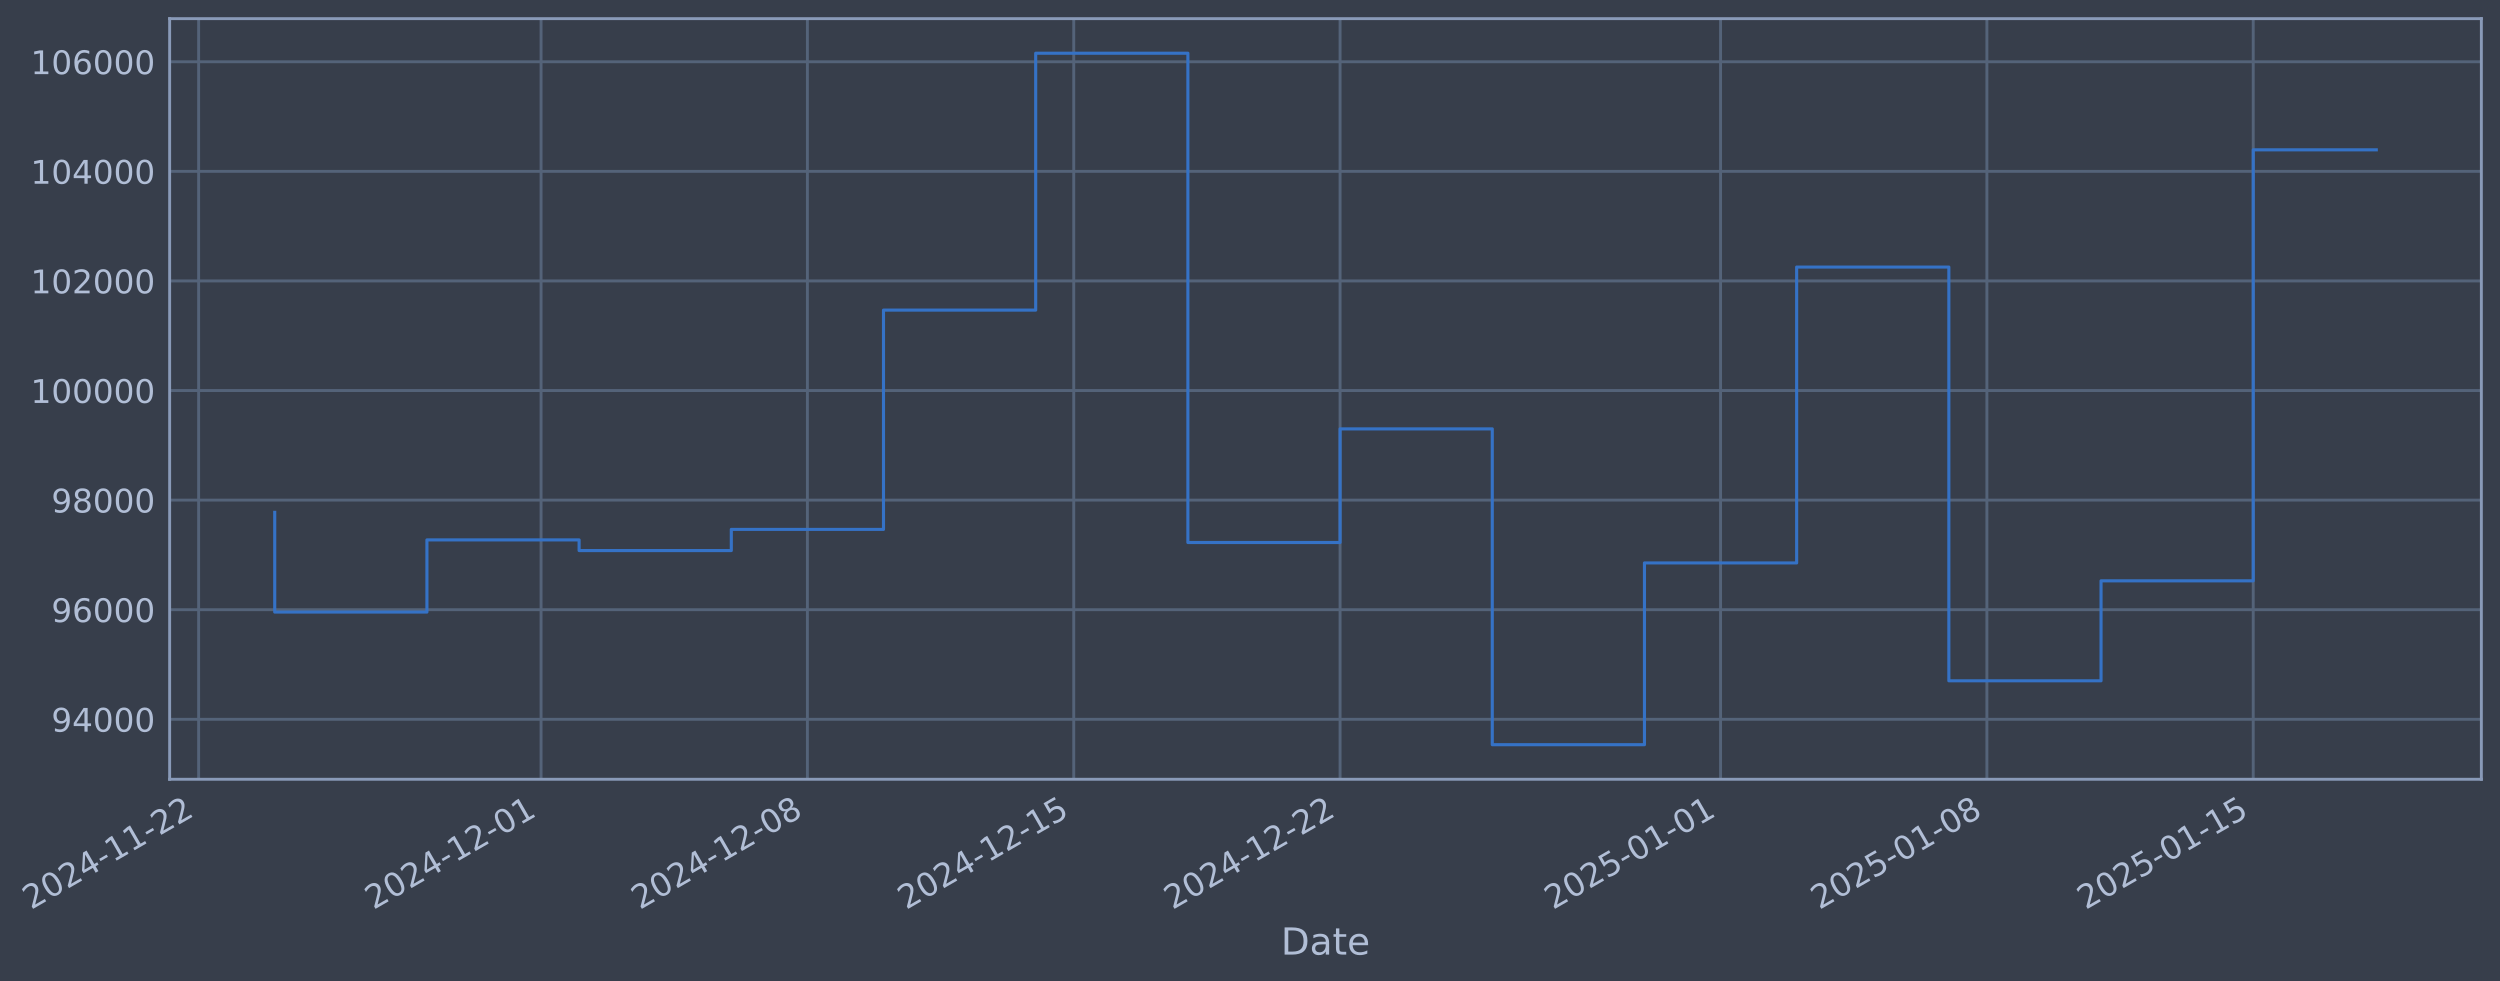
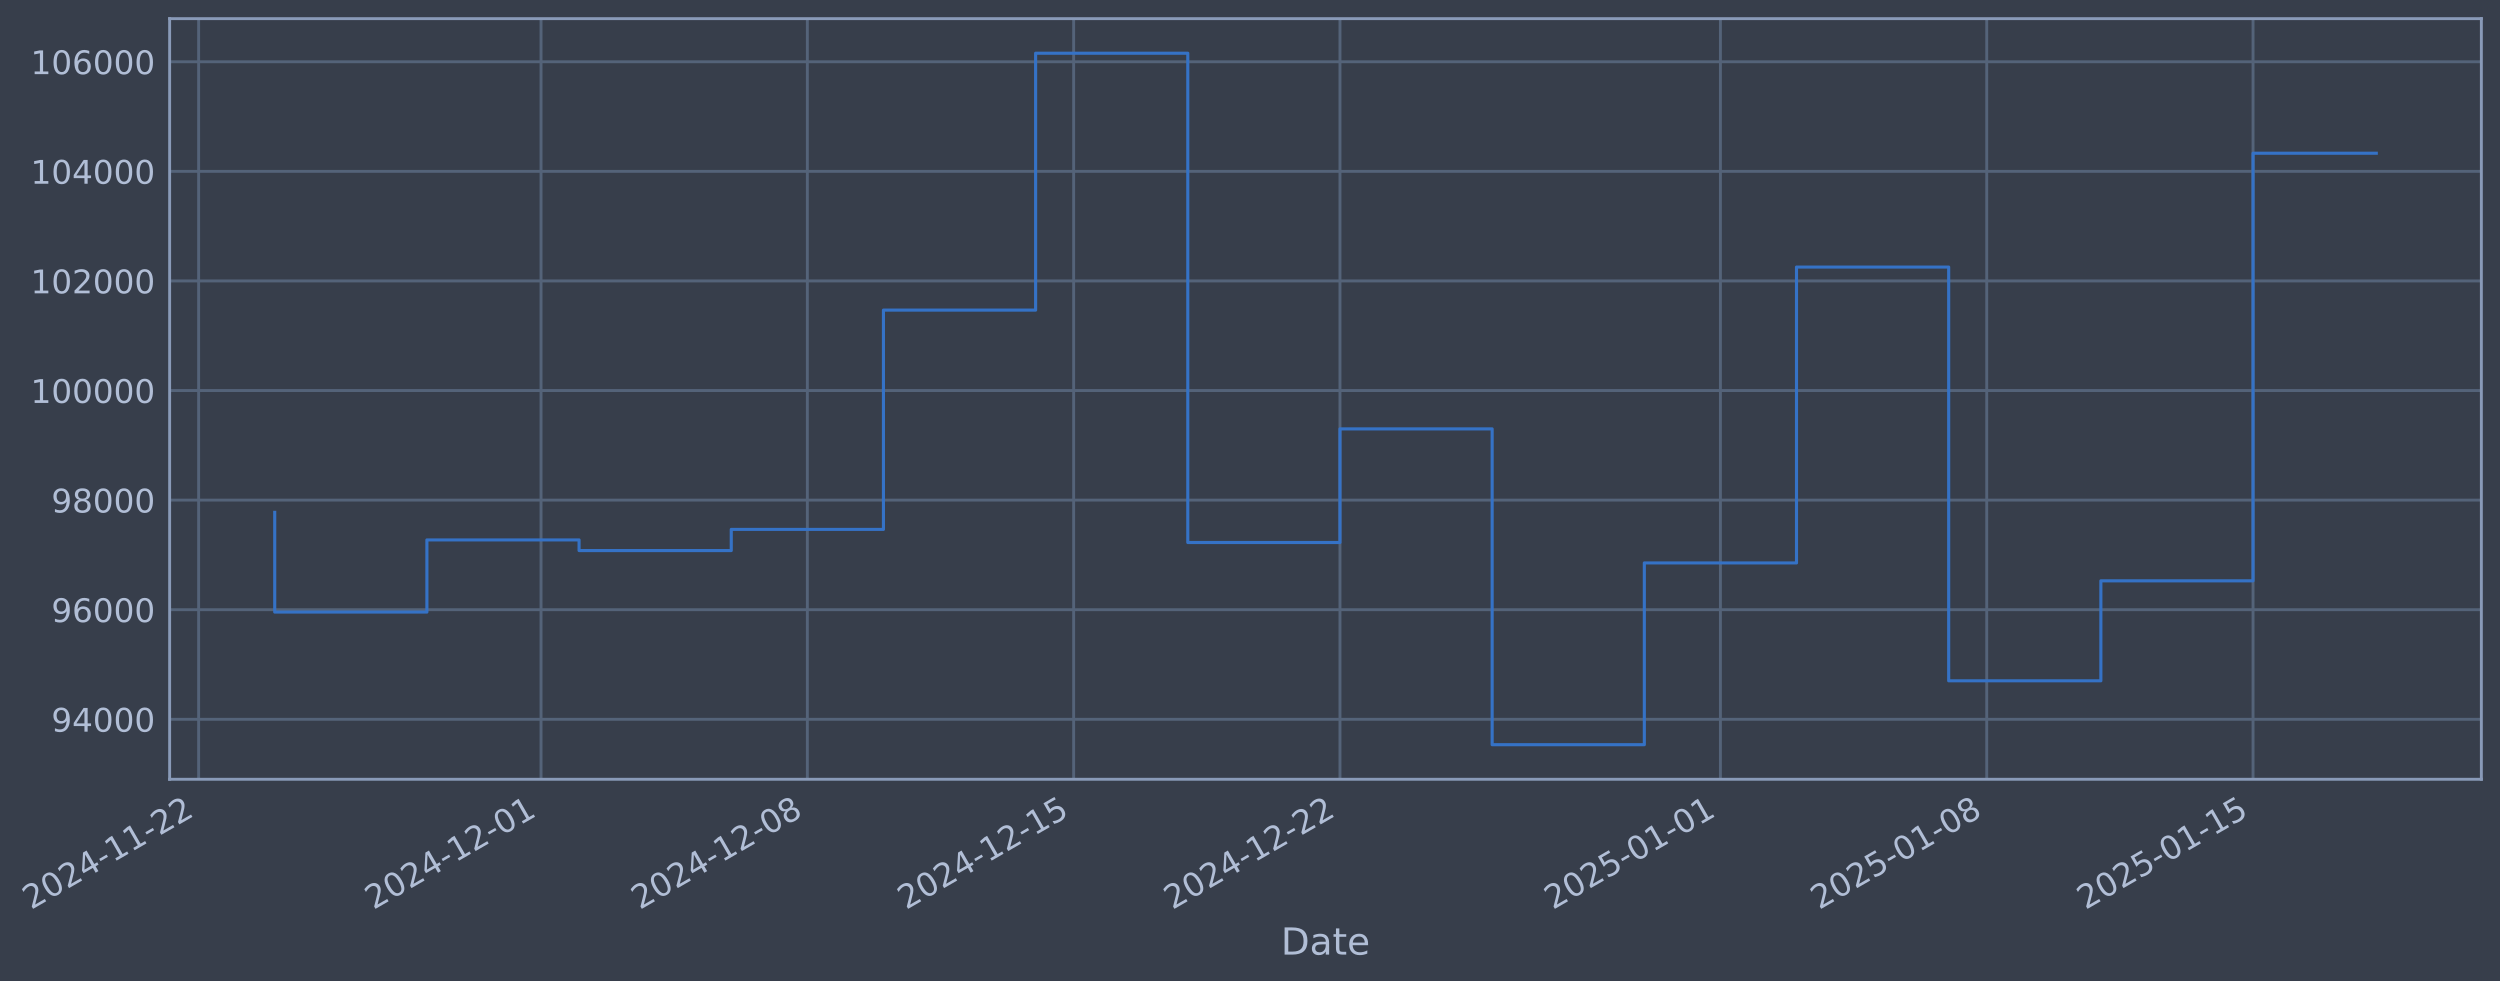
- <svg xmlns="http://www.w3.org/2000/svg" xmlns:xlink="http://www.w3.org/1999/xlink" width="965.52pt" height="378.87pt" viewBox="0 0 965.52 378.87" version="1.1">
+ <svg xmlns="http://www.w3.org/2000/svg" xmlns:xlink="http://www.w3.org/1999/xlink" width="965.517pt" height="378.87pt" viewBox="0 0 965.517 378.87" version="1.1">
  <defs>
    <style type="text/css">*{stroke-linejoin: round; stroke-linecap: butt}</style>
  </defs>
  <g id="figure_1">
    <g id="patch_1">
-       <path d="M 0 378.87  L 965.52 378.87  L 965.52 0  L 0 0  z " style="fill: #373e4b" />
+       <path d="M 0 378.87  L 965.517 378.87  L 965.517 0  L 0 0  z " style="fill: #373e4b" />
    </g>
    <g id="axes_1">
      <g id="patch_2">
-         <path d="M 65.52 300.96  L 958.32 300.96  L 958.32 7.2  L 65.52 7.2  z " style="fill: #373e4b" />
+         <path d="M 65.517 300.96  L 958.317 300.96  L 958.317 7.2  L 65.517 7.2  z " style="fill: #373e4b" />
      </g>
      <g id="matplotlib.axis_1">
        <g id="xtick_1">
          <g id="line2d_1">
-             <path d="M 76.713 300.96  L 76.713 7.2  " clip-path="url(#pf4c9e911d4)" style="fill: none; stroke: #546379; stroke-width: 1.12; stroke-linecap: square" />
+             <path d="M 76.713 300.96  L 76.713 7.2  " clip-path="url(#p6d17adcecb)" style="fill: none; stroke: #546379; stroke-width: 1.12; stroke-linecap: square" />
          </g>
          <g id="line2d_2" />
          <g id="text_1">
            <g style="fill: #b1bed6" transform="translate(11.98702 351.4642) rotate(-30) scale(0.126 -0.126)">
              <defs>
                <path id="DejaVuSans-32" d="M 1228 531  L 3431 531  L 3431 0  L 469 0  L 469 531  Q 828 903 1448 1529  Q 2069 2156 2228 2338  Q 2531 2678 2651 2914  Q 2772 3150 2772 3378  Q 2772 3750 2511 3984  Q 2250 4219 1831 4219  Q 1534 4219 1204 4116  Q 875 4013 500 3803  L 500 4441  Q 881 4594 1212 4672  Q 1544 4750 1819 4750  Q 2544 4750 2975 4387  Q 3406 4025 3406 3419  Q 3406 3131 3298 2873  Q 3191 2616 2906 2266  Q 2828 2175 2409 1742  Q 1991 1309 1228 531  z " transform="scale(0.015625)" />
                <path id="DejaVuSans-30" d="M 2034 4250  Q 1547 4250 1301 3770  Q 1056 3291 1056 2328  Q 1056 1369 1301 889  Q 1547 409 2034 409  Q 2525 409 2770 889  Q 3016 1369 3016 2328  Q 3016 3291 2770 3770  Q 2525 4250 2034 4250  z M 2034 4750  Q 2819 4750 3233 4129  Q 3647 3509 3647 2328  Q 3647 1150 3233 529  Q 2819 -91 2034 -91  Q 1250 -91 836 529  Q 422 1150 422 2328  Q 422 3509 836 4129  Q 1250 4750 2034 4750  z " transform="scale(0.015625)" />
                <path id="DejaVuSans-34" d="M 2419 4116  L 825 1625  L 2419 1625  L 2419 4116  z M 2253 4666  L 3047 4666  L 3047 1625  L 3713 1625  L 3713 1100  L 3047 1100  L 3047 0  L 2419 0  L 2419 1100  L 313 1100  L 313 1709  L 2253 4666  z " transform="scale(0.015625)" />
                <path id="DejaVuSans-2d" d="M 313 2009  L 1997 2009  L 1997 1497  L 313 1497  L 313 2009  z " transform="scale(0.015625)" />
                <path id="DejaVuSans-31" d="M 794 531  L 1825 531  L 1825 4091  L 703 3866  L 703 4441  L 1819 4666  L 2450 4666  L 2450 531  L 3481 531  L 3481 0  L 794 0  L 794 531  z " transform="scale(0.015625)" />
              </defs>
              <use xlink:href="#DejaVuSans-32" />
              <use xlink:href="#DejaVuSans-30" transform="translate(63.62305 0)" />
              <use xlink:href="#DejaVuSans-32" transform="translate(127.2461 0)" />
              <use xlink:href="#DejaVuSans-34" transform="translate(190.8691 0)" />
              <use xlink:href="#DejaVuSans-2d" transform="translate(254.4922 0)" />
              <use xlink:href="#DejaVuSans-31" transform="translate(290.5762 0)" />
              <use xlink:href="#DejaVuSans-31" transform="translate(354.1992 0)" />
              <use xlink:href="#DejaVuSans-2d" transform="translate(417.8223 0)" />
              <use xlink:href="#DejaVuSans-32" transform="translate(453.9062 0)" />
              <use xlink:href="#DejaVuSans-32" transform="translate(517.5293 0)" />
            </g>
          </g>
        </g>
        <g id="xtick_2">
          <g id="line2d_3">
-             <path d="M 208.963 300.96  L 208.963 7.2  " clip-path="url(#pf4c9e911d4)" style="fill: none; stroke: #546379; stroke-width: 1.12; stroke-linecap: square" />
+             <path d="M 208.95 300.96  L 208.95 7.2  " clip-path="url(#p6d17adcecb)" style="fill: none; stroke: #546379; stroke-width: 1.12; stroke-linecap: square" />
          </g>
          <g id="line2d_4" />
          <g id="text_2">
-             <g style="fill: #b1bed6" transform="translate(144.2377 351.4642) rotate(-30) scale(0.126 -0.126)">
+             <g style="fill: #b1bed6" transform="translate(144.2248 351.4642) rotate(-30) scale(0.126 -0.126)">
              <use xlink:href="#DejaVuSans-32" />
              <use xlink:href="#DejaVuSans-30" transform="translate(63.62305 0)" />
              <use xlink:href="#DejaVuSans-32" transform="translate(127.2461 0)" />
              <use xlink:href="#DejaVuSans-34" transform="translate(190.8691 0)" />
              <use xlink:href="#DejaVuSans-2d" transform="translate(254.4922 0)" />
              <use xlink:href="#DejaVuSans-31" transform="translate(290.5762 0)" />
              <use xlink:href="#DejaVuSans-32" transform="translate(354.1992 0)" />
              <use xlink:href="#DejaVuSans-2d" transform="translate(417.8223 0)" />
              <use xlink:href="#DejaVuSans-30" transform="translate(453.9062 0)" />
              <use xlink:href="#DejaVuSans-31" transform="translate(517.5293 0)" />
            </g>
          </g>
        </g>
        <g id="xtick_3">
          <g id="line2d_5">
-             <path d="M 311.825 300.96  L 311.825 7.2  " clip-path="url(#pf4c9e911d4)" style="fill: none; stroke: #546379; stroke-width: 1.12; stroke-linecap: square" />
+             <path d="M 311.802 300.96  L 311.802 7.2  " clip-path="url(#p6d17adcecb)" style="fill: none; stroke: #546379; stroke-width: 1.12; stroke-linecap: square" />
          </g>
          <g id="line2d_6" />
          <g id="text_3">
-             <g style="fill: #b1bed6" transform="translate(247.0993 351.4642) rotate(-30) scale(0.126 -0.126)">
+             <g style="fill: #b1bed6" transform="translate(247.0764 351.4642) rotate(-30) scale(0.126 -0.126)">
              <defs>
                <path id="DejaVuSans-38" d="M 2034 2216  Q 1584 2216 1326 1975  Q 1069 1734 1069 1313  Q 1069 891 1326 650  Q 1584 409 2034 409  Q 2484 409 2743 651  Q 3003 894 3003 1313  Q 3003 1734 2745 1975  Q 2488 2216 2034 2216  z M 1403 2484  Q 997 2584 770 2862  Q 544 3141 544 3541  Q 544 4100 942 4425  Q 1341 4750 2034 4750  Q 2731 4750 3128 4425  Q 3525 4100 3525 3541  Q 3525 3141 3298 2862  Q 3072 2584 2669 2484  Q 3125 2378 3379 2068  Q 3634 1759 3634 1313  Q 3634 634 3220 271  Q 2806 -91 2034 -91  Q 1263 -91 848 271  Q 434 634 434 1313  Q 434 1759 690 2068  Q 947 2378 1403 2484  z M 1172 3481  Q 1172 3119 1398 2916  Q 1625 2713 2034 2713  Q 2441 2713 2670 2916  Q 2900 3119 2900 3481  Q 2900 3844 2670 4047  Q 2441 4250 2034 4250  Q 1625 4250 1398 4047  Q 1172 3844 1172 3481  z " transform="scale(0.015625)" />
              </defs>
              <use xlink:href="#DejaVuSans-32" />
              <use xlink:href="#DejaVuSans-30" transform="translate(63.62305 0)" />
              <use xlink:href="#DejaVuSans-32" transform="translate(127.2461 0)" />
              <use xlink:href="#DejaVuSans-34" transform="translate(190.8691 0)" />
              <use xlink:href="#DejaVuSans-2d" transform="translate(254.4922 0)" />
              <use xlink:href="#DejaVuSans-31" transform="translate(290.5762 0)" />
              <use xlink:href="#DejaVuSans-32" transform="translate(354.1992 0)" />
              <use xlink:href="#DejaVuSans-2d" transform="translate(417.8223 0)" />
              <use xlink:href="#DejaVuSans-30" transform="translate(453.9062 0)" />
              <use xlink:href="#DejaVuSans-38" transform="translate(517.5293 0)" />
            </g>
          </g>
        </g>
        <g id="xtick_4">
          <g id="line2d_7">
-             <path d="M 414.686 300.96  L 414.686 7.2  " clip-path="url(#pf4c9e911d4)" style="fill: none; stroke: #546379; stroke-width: 1.12; stroke-linecap: square" />
+             <path d="M 414.653 300.96  L 414.653 7.2  " clip-path="url(#p6d17adcecb)" style="fill: none; stroke: #546379; stroke-width: 1.12; stroke-linecap: square" />
          </g>
          <g id="line2d_8" />
          <g id="text_4">
-             <g style="fill: #b1bed6" transform="translate(349.9609 351.4642) rotate(-30) scale(0.126 -0.126)">
+             <g style="fill: #b1bed6" transform="translate(349.928 351.4642) rotate(-30) scale(0.126 -0.126)">
              <defs>
                <path id="DejaVuSans-35" d="M 691 4666  L 3169 4666  L 3169 4134  L 1269 4134  L 1269 2991  Q 1406 3038 1543 3061  Q 1681 3084 1819 3084  Q 2600 3084 3056 2656  Q 3513 2228 3513 1497  Q 3513 744 3044 326  Q 2575 -91 1722 -91  Q 1428 -91 1123 -41  Q 819 9 494 109  L 494 744  Q 775 591 1075 516  Q 1375 441 1709 441  Q 2250 441 2565 725  Q 2881 1009 2881 1497  Q 2881 1984 2565 2268  Q 2250 2553 1709 2553  Q 1456 2553 1204 2497  Q 953 2441 691 2322  L 691 4666  z " transform="scale(0.015625)" />
              </defs>
              <use xlink:href="#DejaVuSans-32" />
              <use xlink:href="#DejaVuSans-30" transform="translate(63.62305 0)" />
              <use xlink:href="#DejaVuSans-32" transform="translate(127.2461 0)" />
              <use xlink:href="#DejaVuSans-34" transform="translate(190.8691 0)" />
              <use xlink:href="#DejaVuSans-2d" transform="translate(254.4922 0)" />
              <use xlink:href="#DejaVuSans-31" transform="translate(290.5762 0)" />
              <use xlink:href="#DejaVuSans-32" transform="translate(354.1992 0)" />
              <use xlink:href="#DejaVuSans-2d" transform="translate(417.8223 0)" />
              <use xlink:href="#DejaVuSans-31" transform="translate(453.9062 0)" />
              <use xlink:href="#DejaVuSans-35" transform="translate(517.5293 0)" />
            </g>
          </g>
        </g>
        <g id="xtick_5">
          <g id="line2d_9">
-             <path d="M 517.548 300.96  L 517.548 7.2  " clip-path="url(#pf4c9e911d4)" style="fill: none; stroke: #546379; stroke-width: 1.12; stroke-linecap: square" />
+             <path d="M 517.505 300.96  L 517.505 7.2  " clip-path="url(#p6d17adcecb)" style="fill: none; stroke: #546379; stroke-width: 1.12; stroke-linecap: square" />
          </g>
          <g id="line2d_10" />
          <g id="text_5">
-             <g style="fill: #b1bed6" transform="translate(452.8225 351.4642) rotate(-30) scale(0.126 -0.126)">
+             <g style="fill: #b1bed6" transform="translate(452.7796 351.4642) rotate(-30) scale(0.126 -0.126)">
              <use xlink:href="#DejaVuSans-32" />
              <use xlink:href="#DejaVuSans-30" transform="translate(63.62305 0)" />
              <use xlink:href="#DejaVuSans-32" transform="translate(127.2461 0)" />
              <use xlink:href="#DejaVuSans-34" transform="translate(190.8691 0)" />
              <use xlink:href="#DejaVuSans-2d" transform="translate(254.4922 0)" />
              <use xlink:href="#DejaVuSans-31" transform="translate(290.5762 0)" />
              <use xlink:href="#DejaVuSans-32" transform="translate(354.1992 0)" />
              <use xlink:href="#DejaVuSans-2d" transform="translate(417.8223 0)" />
              <use xlink:href="#DejaVuSans-32" transform="translate(453.9062 0)" />
              <use xlink:href="#DejaVuSans-32" transform="translate(517.5293 0)" />
            </g>
          </g>
        </g>
        <g id="xtick_6">
          <g id="line2d_11">
-             <path d="M 664.493 300.96  L 664.493 7.2  " clip-path="url(#pf4c9e911d4)" style="fill: none; stroke: #546379; stroke-width: 1.12; stroke-linecap: square" />
+             <path d="M 664.436 300.96  L 664.436 7.2  " clip-path="url(#p6d17adcecb)" style="fill: none; stroke: #546379; stroke-width: 1.12; stroke-linecap: square" />
          </g>
          <g id="line2d_12" />
          <g id="text_6">
-             <g style="fill: #b1bed6" transform="translate(599.7677 351.4642) rotate(-30) scale(0.126 -0.126)">
+             <g style="fill: #b1bed6" transform="translate(599.7104 351.4642) rotate(-30) scale(0.126 -0.126)">
              <use xlink:href="#DejaVuSans-32" />
              <use xlink:href="#DejaVuSans-30" transform="translate(63.62305 0)" />
              <use xlink:href="#DejaVuSans-32" transform="translate(127.2461 0)" />
              <use xlink:href="#DejaVuSans-35" transform="translate(190.8691 0)" />
              <use xlink:href="#DejaVuSans-2d" transform="translate(254.4922 0)" />
              <use xlink:href="#DejaVuSans-30" transform="translate(290.5762 0)" />
              <use xlink:href="#DejaVuSans-31" transform="translate(354.1992 0)" />
              <use xlink:href="#DejaVuSans-2d" transform="translate(417.8223 0)" />
              <use xlink:href="#DejaVuSans-30" transform="translate(453.9062 0)" />
              <use xlink:href="#DejaVuSans-31" transform="translate(517.5293 0)" />
            </g>
          </g>
        </g>
        <g id="xtick_7">
          <g id="line2d_13">
-             <path d="M 767.355 300.96  L 767.355 7.2  " clip-path="url(#pf4c9e911d4)" style="fill: none; stroke: #546379; stroke-width: 1.12; stroke-linecap: square" />
+             <path d="M 767.288 300.96  L 767.288 7.2  " clip-path="url(#p6d17adcecb)" style="fill: none; stroke: #546379; stroke-width: 1.12; stroke-linecap: square" />
          </g>
          <g id="line2d_14" />
          <g id="text_7">
-             <g style="fill: #b1bed6" transform="translate(702.6293 351.4642) rotate(-30) scale(0.126 -0.126)">
+             <g style="fill: #b1bed6" transform="translate(702.562 351.4642) rotate(-30) scale(0.126 -0.126)">
              <use xlink:href="#DejaVuSans-32" />
              <use xlink:href="#DejaVuSans-30" transform="translate(63.62305 0)" />
              <use xlink:href="#DejaVuSans-32" transform="translate(127.2461 0)" />
              <use xlink:href="#DejaVuSans-35" transform="translate(190.8691 0)" />
              <use xlink:href="#DejaVuSans-2d" transform="translate(254.4922 0)" />
              <use xlink:href="#DejaVuSans-30" transform="translate(290.5762 0)" />
              <use xlink:href="#DejaVuSans-31" transform="translate(354.1992 0)" />
              <use xlink:href="#DejaVuSans-2d" transform="translate(417.8223 0)" />
              <use xlink:href="#DejaVuSans-30" transform="translate(453.9062 0)" />
              <use xlink:href="#DejaVuSans-38" transform="translate(517.5293 0)" />
            </g>
          </g>
        </g>
        <g id="xtick_8">
          <g id="line2d_15">
-             <path d="M 870.216 300.96  L 870.216 7.2  " clip-path="url(#pf4c9e911d4)" style="fill: none; stroke: #546379; stroke-width: 1.12; stroke-linecap: square" />
+             <path d="M 870.139 300.96  L 870.139 7.2  " clip-path="url(#p6d17adcecb)" style="fill: none; stroke: #546379; stroke-width: 1.12; stroke-linecap: square" />
          </g>
          <g id="line2d_16" />
          <g id="text_8">
-             <g style="fill: #b1bed6" transform="translate(805.491 351.4642) rotate(-30) scale(0.126 -0.126)">
+             <g style="fill: #b1bed6" transform="translate(805.4136 351.4642) rotate(-30) scale(0.126 -0.126)">
              <use xlink:href="#DejaVuSans-32" />
              <use xlink:href="#DejaVuSans-30" transform="translate(63.62305 0)" />
              <use xlink:href="#DejaVuSans-32" transform="translate(127.2461 0)" />
              <use xlink:href="#DejaVuSans-35" transform="translate(190.8691 0)" />
              <use xlink:href="#DejaVuSans-2d" transform="translate(254.4922 0)" />
              <use xlink:href="#DejaVuSans-30" transform="translate(290.5762 0)" />
              <use xlink:href="#DejaVuSans-31" transform="translate(354.1992 0)" />
              <use xlink:href="#DejaVuSans-2d" transform="translate(417.8223 0)" />
              <use xlink:href="#DejaVuSans-31" transform="translate(453.9062 0)" />
              <use xlink:href="#DejaVuSans-35" transform="translate(517.5293 0)" />
            </g>
          </g>
        </g>
        <g id="text_9">
-           <g style="fill: #b1bed6" transform="translate(494.7106 368.6753) scale(0.144 -0.144)">
+           <g style="fill: #b1bed6" transform="translate(494.7078 368.6753) scale(0.144 -0.144)">
            <defs>
              <path id="DejaVuSans-44" d="M 1259 4147  L 1259 519  L 2022 519  Q 2988 519 3436 956  Q 3884 1394 3884 2338  Q 3884 3275 3436 3711  Q 2988 4147 2022 4147  L 1259 4147  z M 628 4666  L 1925 4666  Q 3281 4666 3915 4102  Q 4550 3538 4550 2338  Q 4550 1131 3912 565  Q 3275 0 1925 0  L 628 0  L 628 4666  z " transform="scale(0.015625)" />
              <path id="DejaVuSans-61" d="M 2194 1759  Q 1497 1759 1228 1600  Q 959 1441 959 1056  Q 959 750 1161 570  Q 1363 391 1709 391  Q 2188 391 2477 730  Q 2766 1069 2766 1631  L 2766 1759  L 2194 1759  z M 3341 1997  L 3341 0  L 2766 0  L 2766 531  Q 2569 213 2275 61  Q 1981 -91 1556 -91  Q 1019 -91 701 211  Q 384 513 384 1019  Q 384 1609 779 1909  Q 1175 2209 1959 2209  L 2766 2209  L 2766 2266  Q 2766 2663 2505 2880  Q 2244 3097 1772 3097  Q 1472 3097 1187 3025  Q 903 2953 641 2809  L 641 3341  Q 956 3463 1253 3523  Q 1550 3584 1831 3584  Q 2591 3584 2966 3190  Q 3341 2797 3341 1997  z " transform="scale(0.015625)" />
              <path id="DejaVuSans-74" d="M 1172 4494  L 1172 3500  L 2356 3500  L 2356 3053  L 1172 3053  L 1172 1153  Q 1172 725 1289 603  Q 1406 481 1766 481  L 2356 481  L 2356 0  L 1766 0  Q 1100 0 847 248  Q 594 497 594 1153  L 594 3053  L 172 3053  L 172 3500  L 594 3500  L 594 4494  L 1172 4494  z " transform="scale(0.015625)" />
              <path id="DejaVuSans-65" d="M 3597 1894  L 3597 1613  L 953 1613  Q 991 1019 1311 708  Q 1631 397 2203 397  Q 2534 397 2845 478  Q 3156 559 3463 722  L 3463 178  Q 3153 47 2828 -22  Q 2503 -91 2169 -91  Q 1331 -91 842 396  Q 353 884 353 1716  Q 353 2575 817 3079  Q 1281 3584 2069 3584  Q 2775 3584 3186 3129  Q 3597 2675 3597 1894  z M 3022 2063  Q 3016 2534 2758 2815  Q 2500 3097 2075 3097  Q 1594 3097 1305 2825  Q 1016 2553 972 2059  L 3022 2063  z " transform="scale(0.015625)" />
            </defs>
            <use xlink:href="#DejaVuSans-44" />
            <use xlink:href="#DejaVuSans-61" transform="translate(77.00195 0)" />
            <use xlink:href="#DejaVuSans-74" transform="translate(138.2812 0)" />
            <use xlink:href="#DejaVuSans-65" transform="translate(177.4902 0)" />
          </g>
        </g>
      </g>
      <g id="matplotlib.axis_2">
        <g id="ytick_1">
          <g id="line2d_17">
-             <path d="M 65.52 277.797  L 958.32 277.797  " clip-path="url(#pf4c9e911d4)" style="fill: none; stroke: #546379; stroke-width: 1.12; stroke-linecap: square" />
+             <path d="M 65.517 277.797  L 958.317 277.797  " clip-path="url(#p6d17adcecb)" style="fill: none; stroke: #546379; stroke-width: 1.12; stroke-linecap: square" />
          </g>
          <g id="line2d_18" />
          <g id="text_10">
-             <g style="fill: #b1bed6" transform="translate(19.83599 282.5841) scale(0.126 -0.126)">
+             <g style="fill: #b1bed6" transform="translate(19.83313 282.5841) scale(0.126 -0.126)">
              <defs>
                <path id="DejaVuSans-39" d="M 703 97  L 703 672  Q 941 559 1184 500  Q 1428 441 1663 441  Q 2288 441 2617 861  Q 2947 1281 2994 2138  Q 2813 1869 2534 1725  Q 2256 1581 1919 1581  Q 1219 1581 811 2004  Q 403 2428 403 3163  Q 403 3881 828 4315  Q 1253 4750 1959 4750  Q 2769 4750 3195 4129  Q 3622 3509 3622 2328  Q 3622 1225 3098 567  Q 2575 -91 1691 -91  Q 1453 -91 1209 -44  Q 966 3 703 97  z M 1959 2075  Q 2384 2075 2632 2365  Q 2881 2656 2881 3163  Q 2881 3666 2632 3958  Q 2384 4250 1959 4250  Q 1534 4250 1286 3958  Q 1038 3666 1038 3163  Q 1038 2656 1286 2365  Q 1534 2075 1959 2075  z " transform="scale(0.015625)" />
              </defs>
              <use xlink:href="#DejaVuSans-39" />
              <use xlink:href="#DejaVuSans-34" transform="translate(63.62305 0)" />
              <use xlink:href="#DejaVuSans-30" transform="translate(127.2461 0)" />
              <use xlink:href="#DejaVuSans-30" transform="translate(190.8691 0)" />
              <use xlink:href="#DejaVuSans-30" transform="translate(254.4922 0)" />
            </g>
          </g>
        </g>
        <g id="ytick_2">
          <g id="line2d_19">
-             <path d="M 65.52 235.473  L 958.32 235.473  " clip-path="url(#pf4c9e911d4)" style="fill: none; stroke: #546379; stroke-width: 1.12; stroke-linecap: square" />
+             <path d="M 65.517 235.473  L 958.317 235.473  " clip-path="url(#p6d17adcecb)" style="fill: none; stroke: #546379; stroke-width: 1.12; stroke-linecap: square" />
          </g>
          <g id="line2d_20" />
          <g id="text_11">
-             <g style="fill: #b1bed6" transform="translate(19.83599 240.2602) scale(0.126 -0.126)">
+             <g style="fill: #b1bed6" transform="translate(19.83313 240.2602) scale(0.126 -0.126)">
              <defs>
                <path id="DejaVuSans-36" d="M 2113 2584  Q 1688 2584 1439 2293  Q 1191 2003 1191 1497  Q 1191 994 1439 701  Q 1688 409 2113 409  Q 2538 409 2786 701  Q 3034 994 3034 1497  Q 3034 2003 2786 2293  Q 2538 2584 2113 2584  z M 3366 4563  L 3366 3988  Q 3128 4100 2886 4159  Q 2644 4219 2406 4219  Q 1781 4219 1451 3797  Q 1122 3375 1075 2522  Q 1259 2794 1537 2939  Q 1816 3084 2150 3084  Q 2853 3084 3261 2657  Q 3669 2231 3669 1497  Q 3669 778 3244 343  Q 2819 -91 2113 -91  Q 1303 -91 875 529  Q 447 1150 447 2328  Q 447 3434 972 4092  Q 1497 4750 2381 4750  Q 2619 4750 2861 4703  Q 3103 4656 3366 4563  z " transform="scale(0.015625)" />
              </defs>
              <use xlink:href="#DejaVuSans-39" />
              <use xlink:href="#DejaVuSans-36" transform="translate(63.62305 0)" />
              <use xlink:href="#DejaVuSans-30" transform="translate(127.2461 0)" />
              <use xlink:href="#DejaVuSans-30" transform="translate(190.8691 0)" />
              <use xlink:href="#DejaVuSans-30" transform="translate(254.4922 0)" />
            </g>
          </g>
        </g>
        <g id="ytick_3">
          <g id="line2d_21">
-             <path d="M 65.52 193.149  L 958.32 193.149  " clip-path="url(#pf4c9e911d4)" style="fill: none; stroke: #546379; stroke-width: 1.12; stroke-linecap: square" />
+             <path d="M 65.517 193.149  L 958.317 193.149  " clip-path="url(#p6d17adcecb)" style="fill: none; stroke: #546379; stroke-width: 1.12; stroke-linecap: square" />
          </g>
          <g id="line2d_22" />
          <g id="text_12">
-             <g style="fill: #b1bed6" transform="translate(19.83599 197.9364) scale(0.126 -0.126)">
+             <g style="fill: #b1bed6" transform="translate(19.83313 197.9364) scale(0.126 -0.126)">
              <use xlink:href="#DejaVuSans-39" />
              <use xlink:href="#DejaVuSans-38" transform="translate(63.62305 0)" />
              <use xlink:href="#DejaVuSans-30" transform="translate(127.2461 0)" />
              <use xlink:href="#DejaVuSans-30" transform="translate(190.8691 0)" />
              <use xlink:href="#DejaVuSans-30" transform="translate(254.4922 0)" />
            </g>
          </g>
        </g>
        <g id="ytick_4">
          <g id="line2d_23">
-             <path d="M 65.52 150.826  L 958.32 150.826  " clip-path="url(#pf4c9e911d4)" style="fill: none; stroke: #546379; stroke-width: 1.12; stroke-linecap: square" />
+             <path d="M 65.517 150.826  L 958.317 150.826  " clip-path="url(#p6d17adcecb)" style="fill: none; stroke: #546379; stroke-width: 1.12; stroke-linecap: square" />
          </g>
          <g id="line2d_24" />
          <g id="text_13">
-             <g style="fill: #b1bed6" transform="translate(11.81924 155.6126) scale(0.126 -0.126)">
+             <g style="fill: #b1bed6" transform="translate(11.81638 155.6126) scale(0.126 -0.126)">
              <use xlink:href="#DejaVuSans-31" />
              <use xlink:href="#DejaVuSans-30" transform="translate(63.62305 0)" />
              <use xlink:href="#DejaVuSans-30" transform="translate(127.2461 0)" />
              <use xlink:href="#DejaVuSans-30" transform="translate(190.8691 0)" />
              <use xlink:href="#DejaVuSans-30" transform="translate(254.4922 0)" />
              <use xlink:href="#DejaVuSans-30" transform="translate(318.1152 0)" />
            </g>
          </g>
        </g>
        <g id="ytick_5">
          <g id="line2d_25">
-             <path d="M 65.52 108.502  L 958.32 108.502  " clip-path="url(#pf4c9e911d4)" style="fill: none; stroke: #546379; stroke-width: 1.12; stroke-linecap: square" />
+             <path d="M 65.517 108.502  L 958.317 108.502  " clip-path="url(#p6d17adcecb)" style="fill: none; stroke: #546379; stroke-width: 1.12; stroke-linecap: square" />
          </g>
          <g id="line2d_26" />
          <g id="text_14">
-             <g style="fill: #b1bed6" transform="translate(11.81924 113.2888) scale(0.126 -0.126)">
+             <g style="fill: #b1bed6" transform="translate(11.81638 113.2888) scale(0.126 -0.126)">
              <use xlink:href="#DejaVuSans-31" />
              <use xlink:href="#DejaVuSans-30" transform="translate(63.62305 0)" />
              <use xlink:href="#DejaVuSans-32" transform="translate(127.2461 0)" />
              <use xlink:href="#DejaVuSans-30" transform="translate(190.8691 0)" />
              <use xlink:href="#DejaVuSans-30" transform="translate(254.4922 0)" />
              <use xlink:href="#DejaVuSans-30" transform="translate(318.1152 0)" />
            </g>
          </g>
        </g>
        <g id="ytick_6">
          <g id="line2d_27">
-             <path d="M 65.52 66.178  L 958.32 66.178  " clip-path="url(#pf4c9e911d4)" style="fill: none; stroke: #546379; stroke-width: 1.12; stroke-linecap: square" />
+             <path d="M 65.517 66.178  L 958.317 66.178  " clip-path="url(#p6d17adcecb)" style="fill: none; stroke: #546379; stroke-width: 1.12; stroke-linecap: square" />
          </g>
          <g id="line2d_28" />
          <g id="text_15">
-             <g style="fill: #b1bed6" transform="translate(11.81924 70.96502) scale(0.126 -0.126)">
+             <g style="fill: #b1bed6" transform="translate(11.81638 70.96502) scale(0.126 -0.126)">
              <use xlink:href="#DejaVuSans-31" />
              <use xlink:href="#DejaVuSans-30" transform="translate(63.62305 0)" />
              <use xlink:href="#DejaVuSans-34" transform="translate(127.2461 0)" />
              <use xlink:href="#DejaVuSans-30" transform="translate(190.8691 0)" />
              <use xlink:href="#DejaVuSans-30" transform="translate(254.4922 0)" />
              <use xlink:href="#DejaVuSans-30" transform="translate(318.1152 0)" />
            </g>
          </g>
        </g>
        <g id="ytick_7">
          <g id="line2d_29">
-             <path d="M 65.52 23.854  L 958.32 23.854  " clip-path="url(#pf4c9e911d4)" style="fill: none; stroke: #546379; stroke-width: 1.12; stroke-linecap: square" />
+             <path d="M 65.517 23.854  L 958.317 23.854  " clip-path="url(#p6d17adcecb)" style="fill: none; stroke: #546379; stroke-width: 1.12; stroke-linecap: square" />
          </g>
          <g id="line2d_30" />
          <g id="text_16">
-             <g style="fill: #b1bed6" transform="translate(11.81924 28.64121) scale(0.126 -0.126)">
+             <g style="fill: #b1bed6" transform="translate(11.81638 28.64121) scale(0.126 -0.126)">
              <use xlink:href="#DejaVuSans-31" />
              <use xlink:href="#DejaVuSans-30" transform="translate(63.62305 0)" />
              <use xlink:href="#DejaVuSans-36" transform="translate(127.2461 0)" />
              <use xlink:href="#DejaVuSans-30" transform="translate(190.8691 0)" />
              <use xlink:href="#DejaVuSans-30" transform="translate(254.4922 0)" />
              <use xlink:href="#DejaVuSans-30" transform="translate(318.1152 0)" />
            </g>
          </g>
        </g>
      </g>
      <g id="line2d_31">
-         <path d="M 106.102 197.87  L 106.102 236.383  L 164.88 236.383  L 164.88 208.521  L 223.658 208.521  L 223.658 212.628  L 282.436 212.628  L 282.436 204.459  L 341.214 204.459  L 341.214 119.77  L 399.992 119.77  L 399.992 20.553  L 458.77 20.553  L 458.77 209.517  L 517.548 209.517  L 517.548 165.636  L 576.326 165.636  L 576.326 287.607  L 635.104 287.607  L 635.104 217.409  L 693.882 217.409  L 693.882 103.141  L 752.66 103.141  L 752.66 262.927  L 811.438 262.927  L 811.438 224.318  L 870.216 224.318  L 870.216 57.874  L 917.738 57.874  " clip-path="url(#pf4c9e911d4)" style="fill: none; stroke: #3572c6; stroke-width: 1.2; stroke-linecap: square" />
+         <path d="M 106.099 197.87  L 106.099 236.383  L 164.871 236.383  L 164.871 208.521  L 223.643 208.521  L 223.643 212.628  L 282.416 212.628  L 282.416 204.459  L 341.188 204.459  L 341.188 119.77  L 399.96 119.77  L 399.96 20.553  L 458.733 20.553  L 458.733 209.517  L 517.505 209.517  L 517.505 165.636  L 576.277 165.636  L 576.277 287.607  L 635.05 287.607  L 635.05 217.409  L 693.822 217.409  L 693.822 103.141  L 752.594 103.141  L 752.594 262.927  L 811.367 262.927  L 811.367 224.318  L 870.139 224.318  L 870.139 59.179  L 917.735 59.179  " clip-path="url(#p6d17adcecb)" style="fill: none; stroke: #3572c6; stroke-width: 1.2; stroke-linecap: square" />
      </g>
      <g id="patch_3">
-         <path d="M 65.52 300.96  L 65.52 7.2  " style="fill: none; stroke: #899ab8; stroke-width: 1.12; stroke-linejoin: miter; stroke-linecap: square" />
+         <path d="M 65.517 300.96  L 65.517 7.2  " style="fill: none; stroke: #899ab8; stroke-width: 1.12; stroke-linejoin: miter; stroke-linecap: square" />
      </g>
      <g id="patch_4">
-         <path d="M 958.32 300.96  L 958.32 7.2  " style="fill: none; stroke: #899ab8; stroke-width: 1.12; stroke-linejoin: miter; stroke-linecap: square" />
+         <path d="M 958.317 300.96  L 958.317 7.2  " style="fill: none; stroke: #899ab8; stroke-width: 1.12; stroke-linejoin: miter; stroke-linecap: square" />
      </g>
      <g id="patch_5">
-         <path d="M 65.52 300.96  L 958.32 300.96  " style="fill: none; stroke: #899ab8; stroke-width: 1.12; stroke-linejoin: miter; stroke-linecap: square" />
+         <path d="M 65.517 300.96  L 958.317 300.96  " style="fill: none; stroke: #899ab8; stroke-width: 1.12; stroke-linejoin: miter; stroke-linecap: square" />
      </g>
      <g id="patch_6">
-         <path d="M 65.52 7.2  L 958.32 7.2  " style="fill: none; stroke: #899ab8; stroke-width: 1.12; stroke-linejoin: miter; stroke-linecap: square" />
+         <path d="M 65.517 7.2  L 958.317 7.2  " style="fill: none; stroke: #899ab8; stroke-width: 1.12; stroke-linejoin: miter; stroke-linecap: square" />
      </g>
    </g>
  </g>
  <defs>
-     <clipPath id="pf4c9e911d4">
-       <rect x="65.52" y="7.2" width="892.8" height="293.76" />
+     <clipPath id="p6d17adcecb">
+       <rect x="65.517" y="7.2" width="892.8" height="293.76" />
    </clipPath>
  </defs>
</svg>
